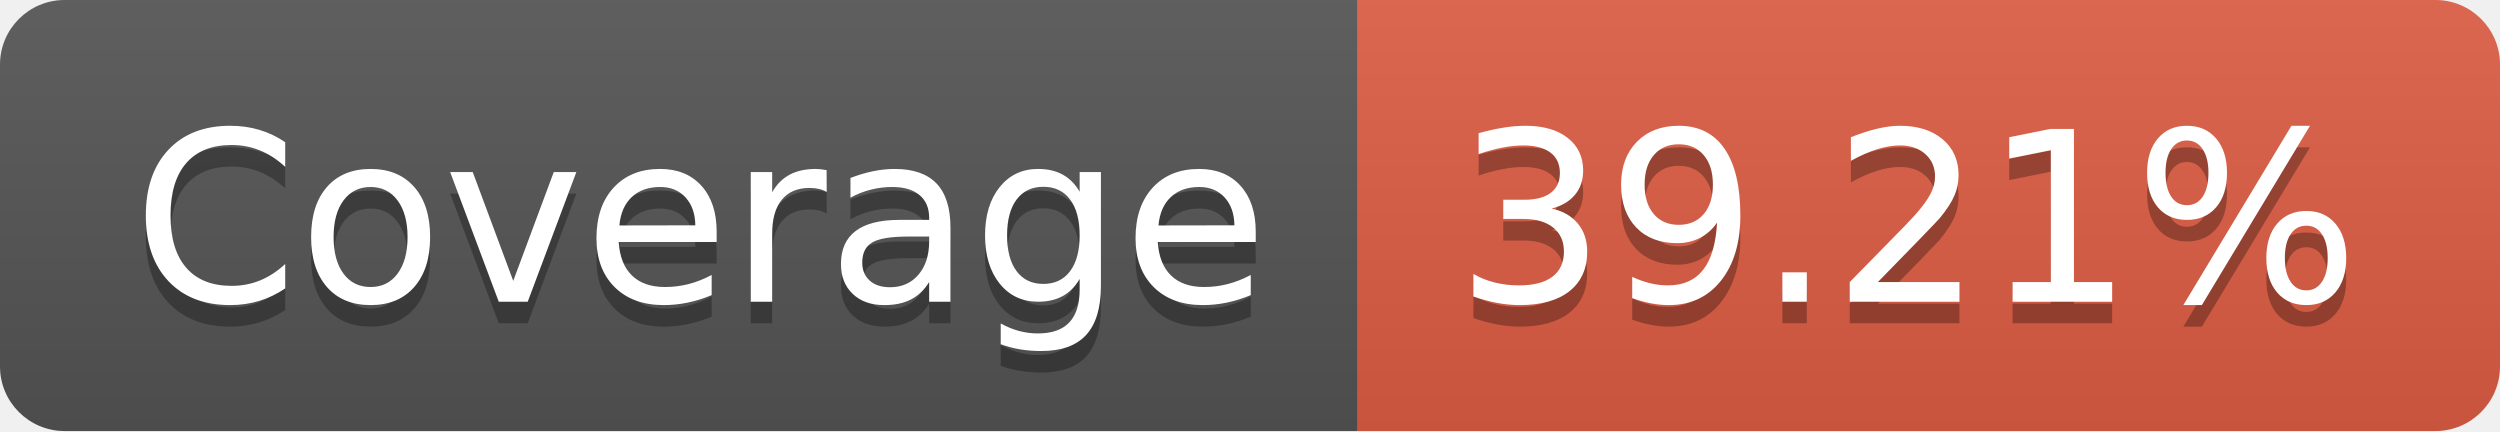
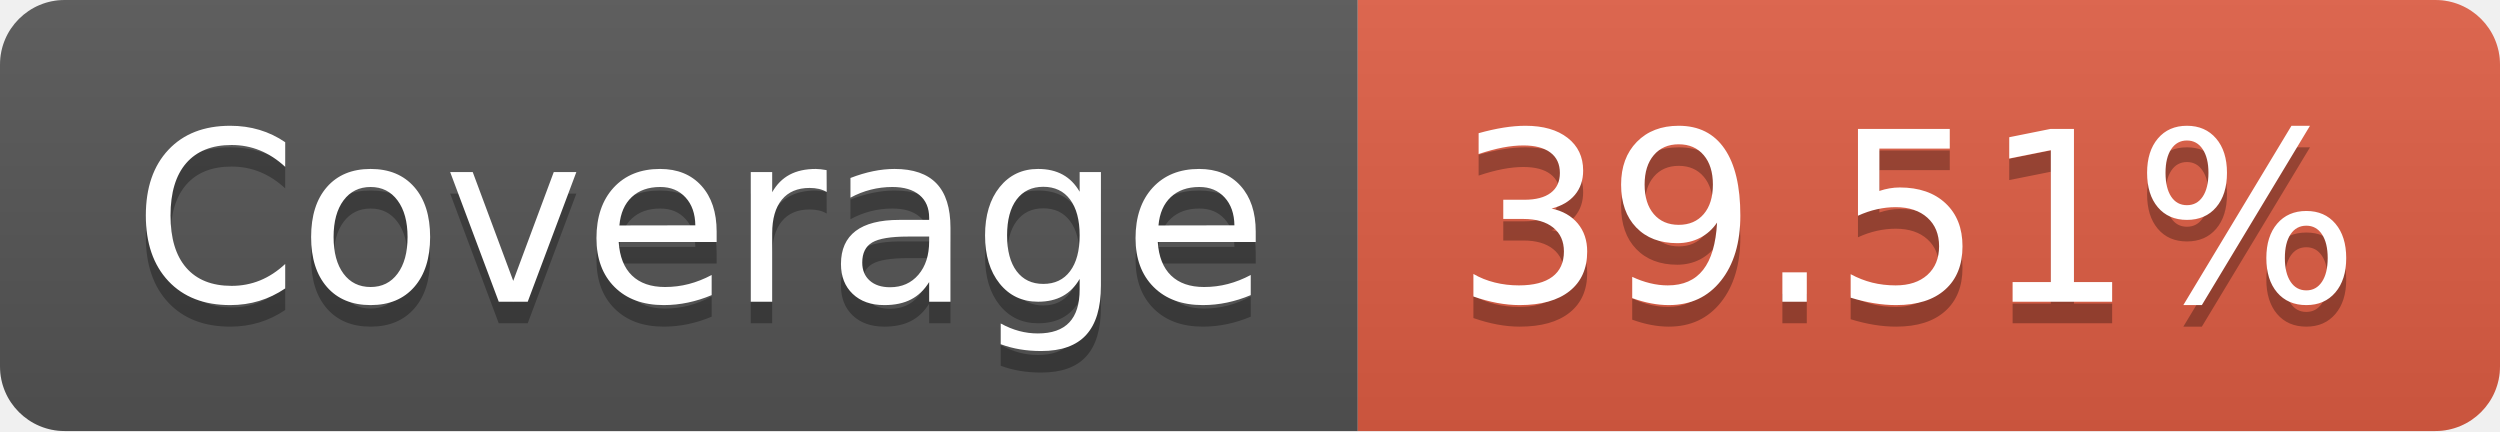
- <svg xmlns="http://www.w3.org/2000/svg" width="116" height="20" role="img" aria-label="Coverage: 39.21%">
+ <svg xmlns="http://www.w3.org/2000/svg" width="116" height="20" role="img" aria-label="Coverage: 39.51%">
  <linearGradient id="s" x2="0" y2="100%">
    <stop offset="0" stop-color="#bbb" stop-opacity=".1" />
    <stop offset="1" stop-opacity=".1" />
  </linearGradient>
  <clipPath id="r">
    <rect width="116" height="20" rx="3" fill="#fff" />
  </clipPath>
  <g clip-path="url(#r)">
    <rect width="63" height="20" fill="#555" />
    <rect x="63" width="53" height="20" fill="#e05d44" />
    <rect width="116" height="20" fill="url(#s)" />
  </g>
  <g fill="#fff" text-anchor="middle" font-family="Verdana,Geneva,DejaVu Sans,sans-serif" text-rendering="geometricPrecision" font-size="110">
    <text aria-hidden="true" x="325" y="150" fill="#010101" fill-opacity=".3" transform="scale(.1)" textLength="530">Coverage</text>
    <text x="325" y="140" transform="scale(.1)" fill="#fff" textLength="530">Coverage</text>
-     <text aria-hidden="true" x="885" y="150" fill="#010101" fill-opacity=".3" transform="scale(.1)" textLength="430">39.21%</text>
-     <text x="885" y="140" transform="scale(.1)" fill="#fff" textLength="430">39.21%</text>
+     <text aria-hidden="true" x="885" y="150" fill="#010101" fill-opacity=".3" transform="scale(.1)" textLength="430">39.51%</text>
+     <text x="885" y="140" transform="scale(.1)" fill="#fff" textLength="430">39.51%</text>
  </g>
</svg>
